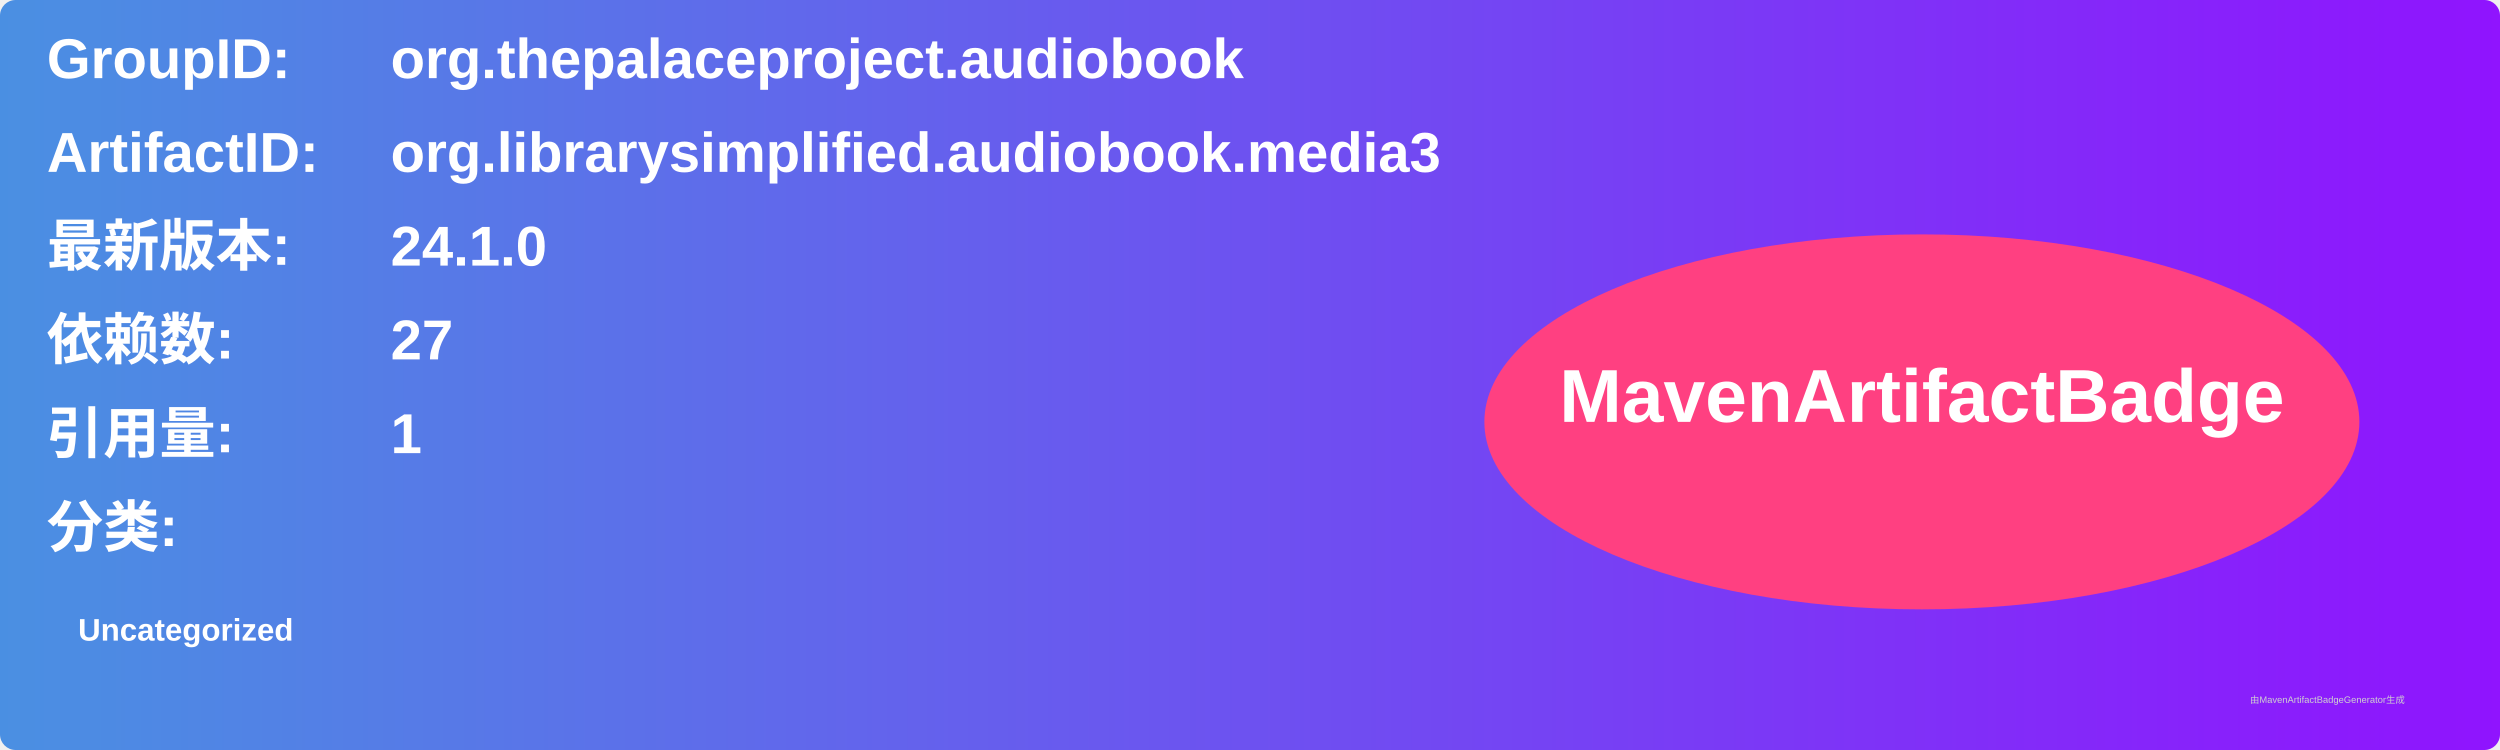
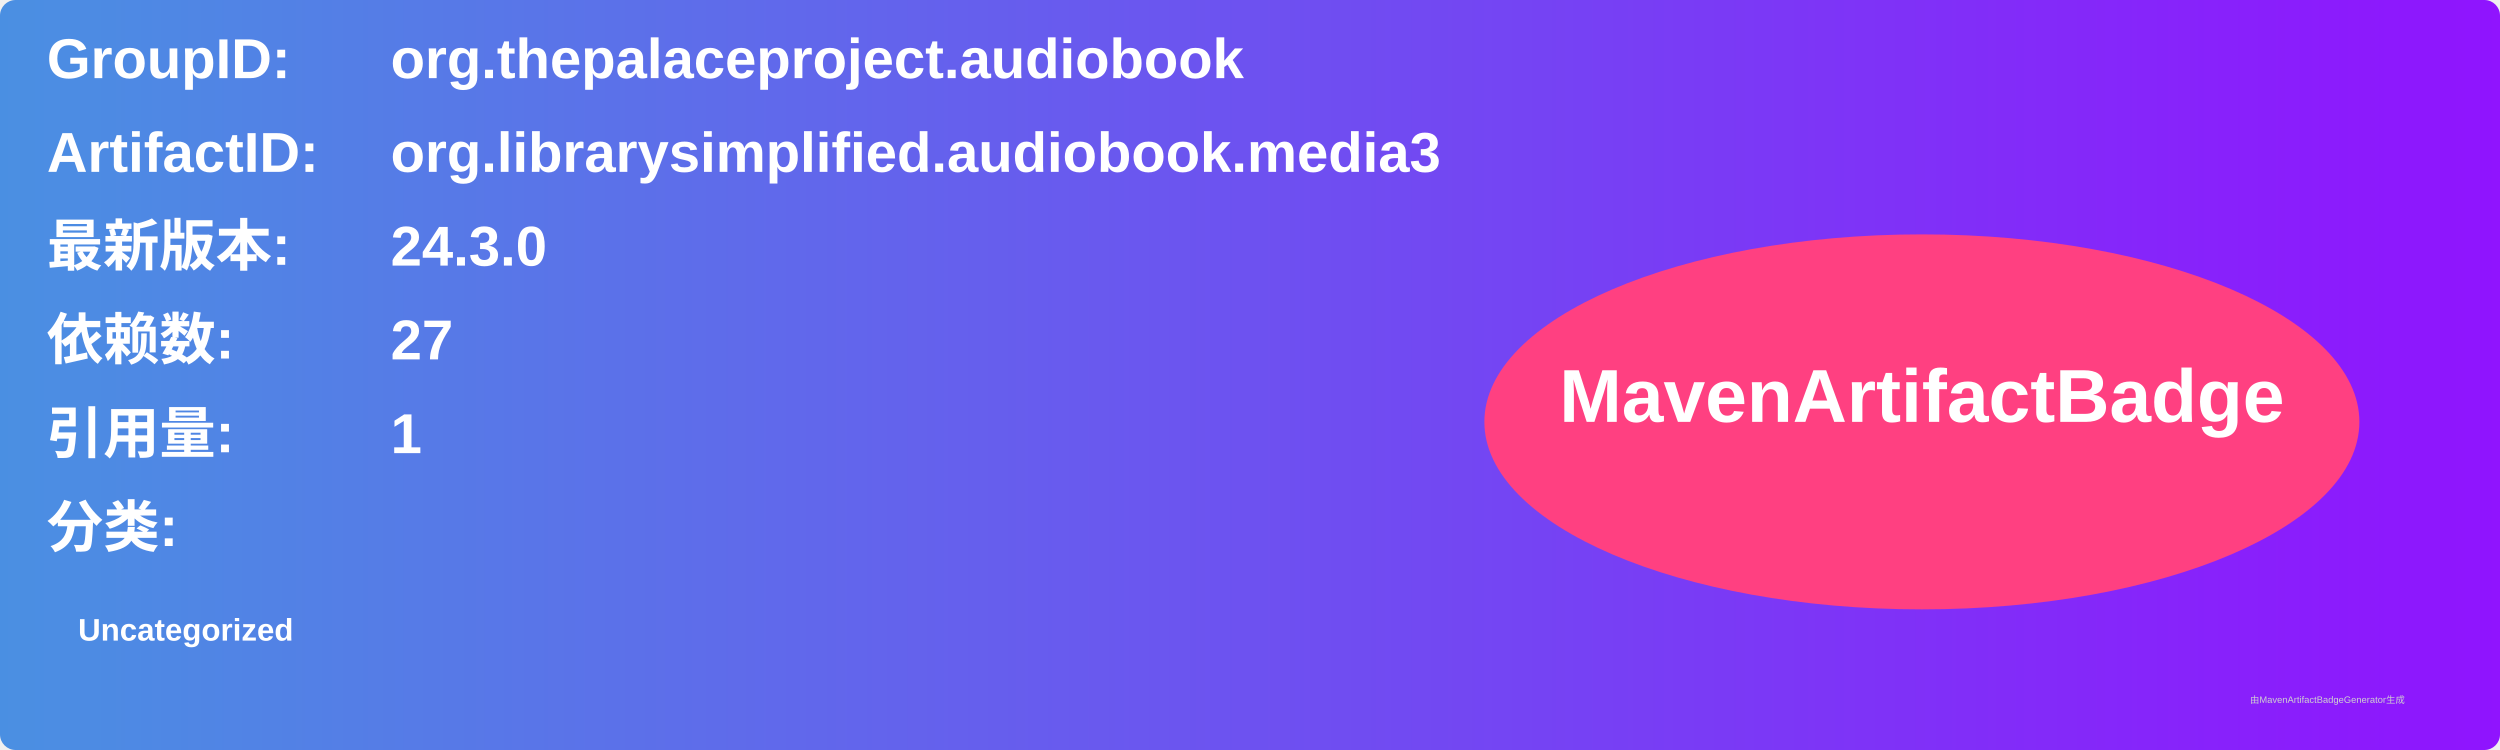
<svg xmlns="http://www.w3.org/2000/svg" width="800" height="240" viewBox="0 0 800 240">
  <linearGradient id="grad" x1="0%" y1="0%" x2="100%" y2="0%">
    <stop offset="0%" stop-color="#4a90e2" />
    <stop offset="100%" stop-color="#9013fe" />
  </linearGradient>
  <rect width="100%" height="100%" rx="5" ry="5" fill="url(#grad)" />
  <g transform="translate(15, 15)">
    <text x="0" y="10" font-family="Arial" font-size="18" fill="white" font-weight="bold" width="260">GroupID:</text>
    <text x="110" y="10" font-family="Arial" font-size="18" fill="white" font-weight="bold" width="460">org.thepalaceproject.audiobook</text>
    <text x="0" y="40" font-family="Arial" font-size="18" fill="white" font-weight="bold" width="260">ArtifactID:</text>
    <text x="110" y="40" font-family="Arial" font-size="18" fill="white" font-weight="bold" width="460">org.librarysimplified.audiobook.media3</text>
    <text x="0" y="70" font-family="Arial" font-size="18" fill="white" font-weight="bold">最新版本:</text>
    <text x="110" y="70" font-family="Arial" font-size="18" fill="white" font-weight="bold">
-       <tspan font-weight="bold">24.1.0</tspan>
+       <tspan font-weight="bold">24.3.0</tspan>
    </text>
    <text x="0" y="100" font-family="Arial" font-size="18" fill="white" font-weight="bold">依赖数: </text>
    <text x="110" y="100" font-family="Arial" font-size="18" fill="white">
      <tspan font-weight="bold">27</tspan>
    </text>
    <text x="0" y="130" font-family="Arial" font-size="18" fill="white" font-weight="bold">引用量: </text>
    <text x="110" y="130" font-family="Arial" font-size="18" fill="white">
      <tspan font-weight="bold">1</tspan>
    </text>
    <text x="0" y="160" font-family="Arial" font-size="18" fill="white" font-weight="bold">分类:</text>
    <text x="10" y="190" font-family="Arial" font-size="10" fill="white">
      <tspan font-weight="bold">Uncategorized</tspan>
    </text>
    <ellipse cx="600" cy="120" rx="140" ry="60" fill="#ff4081" />
    <text x="600" y="120" text-anchor="middle" font-family="Arial" font-size="24" fill="white" font-weight="bold">MavenArtifactBadge</text>
  </g>
  <text x="720" y="225" font-family="Arial" font-size="3" fill="#d0d0d0">由MavenArtifactBadgeGenerator生成</text>
</svg>
